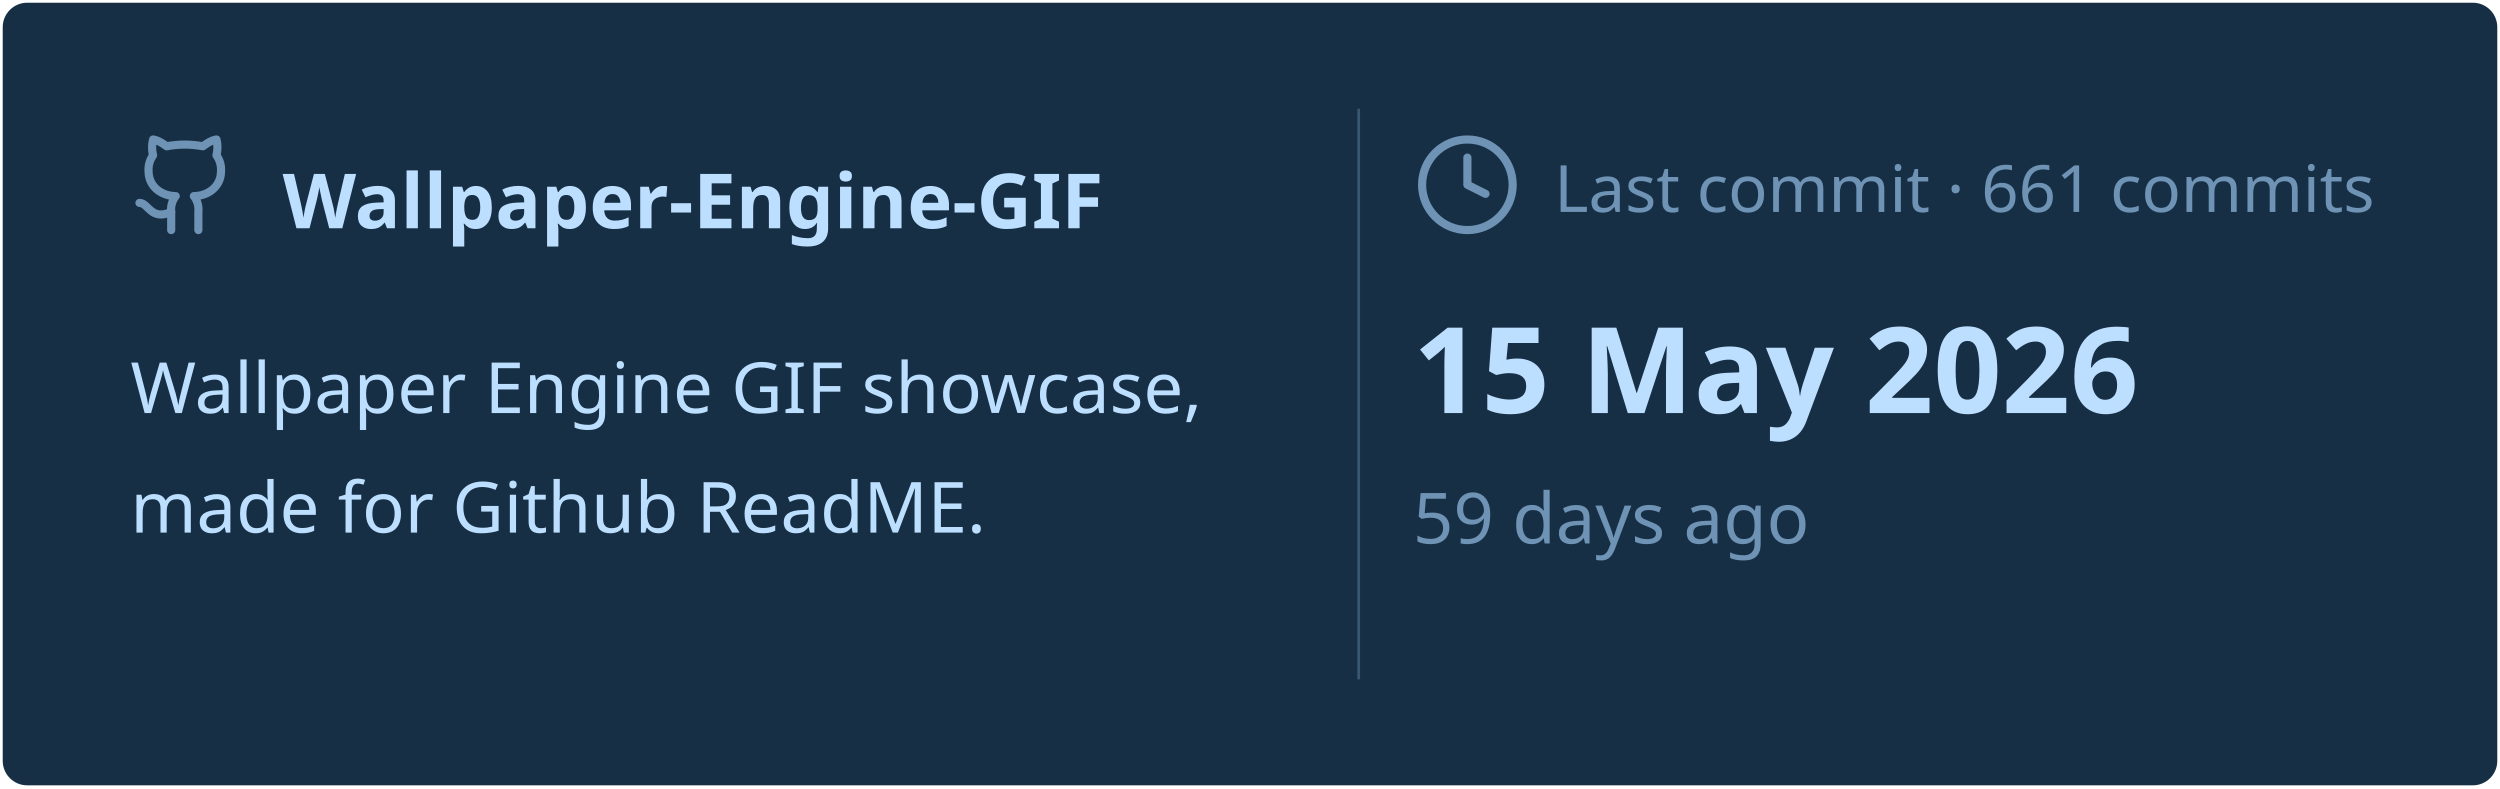
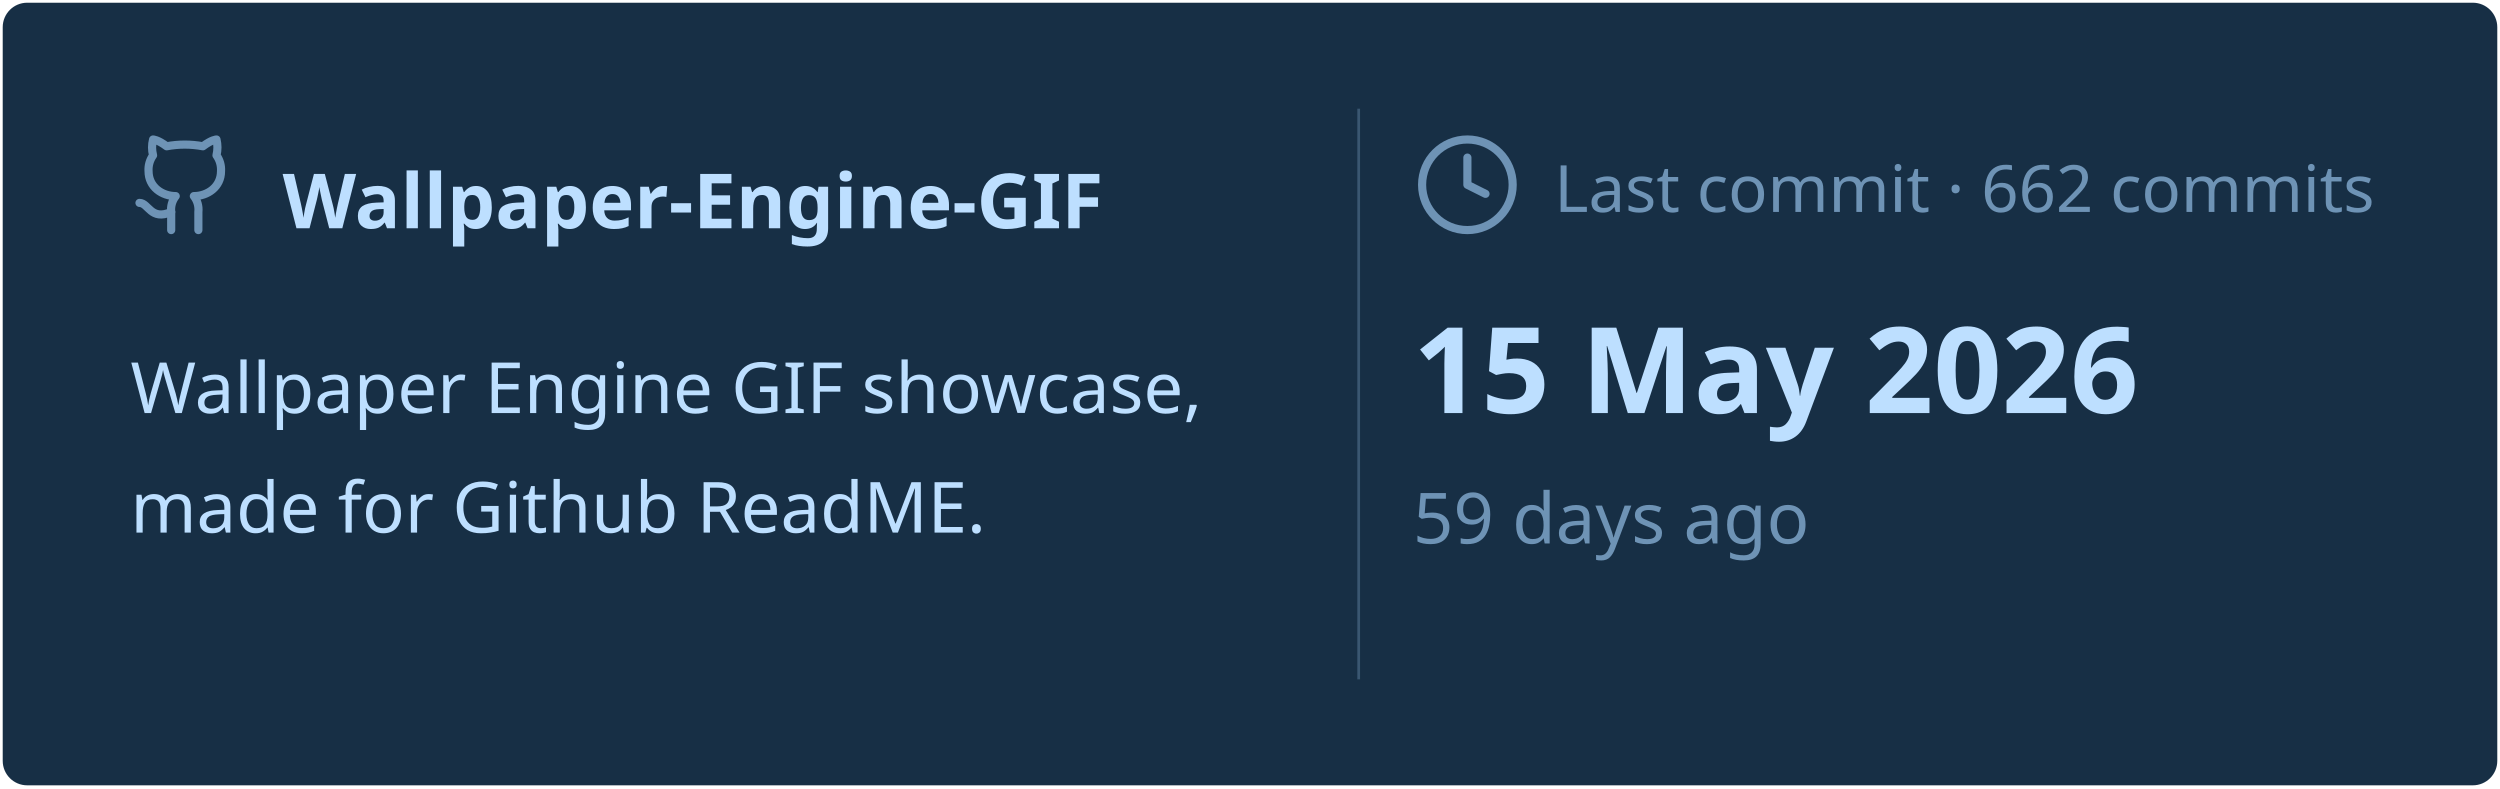
<svg xmlns="http://www.w3.org/2000/svg" viewBox="0 0 460 145" width="460px" height="145px">
  <rect stroke="#000000" stroke-opacity="0" fill="#172F45" rx="4.5" x="0.5" y="0.5" width="459" height="144" />
  <g transform="translate(24, 42)">
    <svg x="0" y="-18" width="20" height="20" viewBox="0 0 24 24" fill="none" stroke="#6E93B5" stroke-width="1.8" stroke-linecap="round" stroke-linejoin="round">
      <path d="M15 22v-4a4.8 4.8 0 0 0-1-3.5c3 0 6-2 6-5.5.08-1.25-.27-2.48-1-3.5.28-1.15.28-2.35 0-3.5 0 0-1 0-3 1.5-2.64-.5-5.36-.5-8 0C6 2 5 2 5 2c-.3 1.15-.3 2.35 0 3.5A5.403 5.403 0 0 0 4 9c0 3.5 3 5.5 6 5.5-.39.49-.68 1.05-.85 1.65-.17.6-.22 1.23-.15 1.85v4" />
      <path d="M9 18c-4.51 2-5-2-7-2" />
    </svg>
    <text x="28" y="0" font-family="&quot;Segoe UI&quot;, Ubuntu, sans-serif" font-size="14" font-weight="700" fill="#BDDFFF">Wallpaper-Engine-GIF</text>
  </g>
  <text x="24" y="76" font-family="&quot;Segoe UI&quot;, Ubuntu, sans-serif" font-size="13" font-weight="400" fill="#BDDFFF">Wallpaper Engine GIF showcase,</text>
  <text x="24" y="98" font-family="&quot;Segoe UI&quot;, Ubuntu, sans-serif" font-size="13" font-weight="400" fill="#BDDFFF">made for Github ReadME.</text>
  <line x1="250" y1="20" x2="250" y2="125" stroke="#6E93B5" stroke-width="0.5" stroke-opacity="0.4" />
  <svg x="260" y="24" width="20" height="20" viewBox="0 0 24 24" fill="none" stroke="#6E93B5" stroke-width="1.8" stroke-linecap="round" stroke-linejoin="round">
    <circle cx="12" cy="12" r="10" />
    <polyline points="12 6 12 12 16 14" />
  </svg>
-   <text x="286" y="39" font-family="&quot;Segoe UI&quot;, Ubuntu, sans-serif" font-size="12" font-weight="400" fill="#6E93B5">Last commit · 661 commits</text>
+   <text x="286" y="39" font-family="&quot;Segoe UI&quot;, Ubuntu, sans-serif" font-size="12" font-weight="400" fill="#6E93B5">Last commit · 662 commits</text>
  <text x="260" y="76" font-family="&quot;Segoe UI&quot;, Ubuntu, sans-serif" font-size="22" font-weight="700" fill="#BDDFFF">15 May 2026</text>
  <text x="260" y="100" font-family="&quot;Segoe UI&quot;, Ubuntu, sans-serif" font-size="13" font-weight="400" fill="#6E93B5">59 days ago</text>
</svg>
